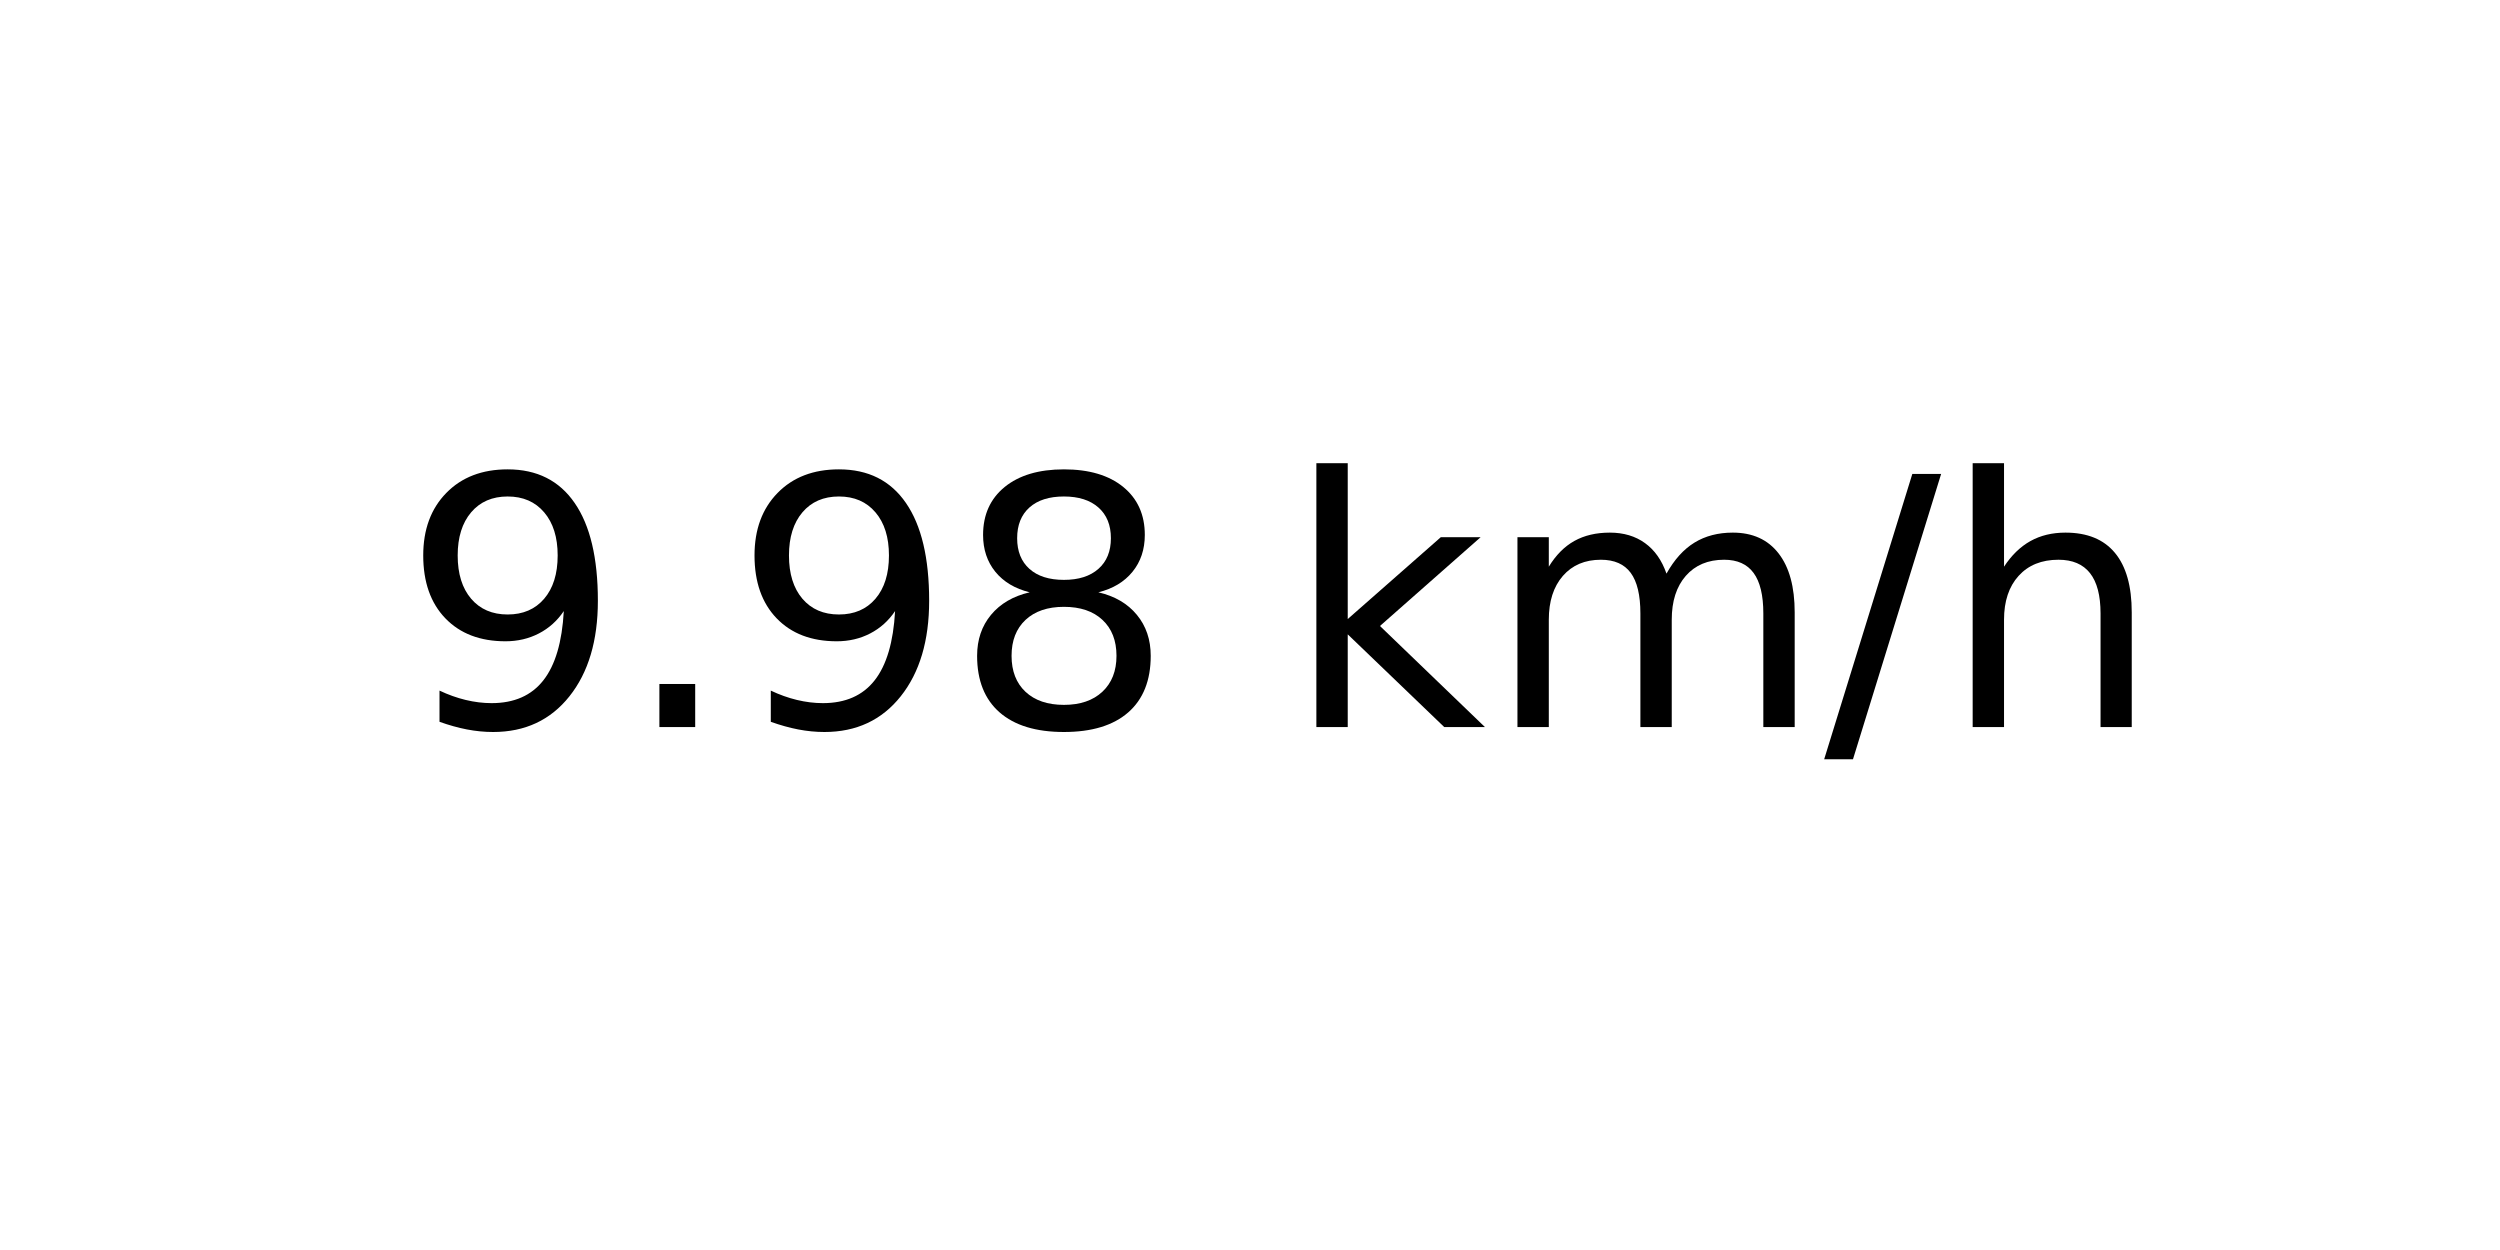
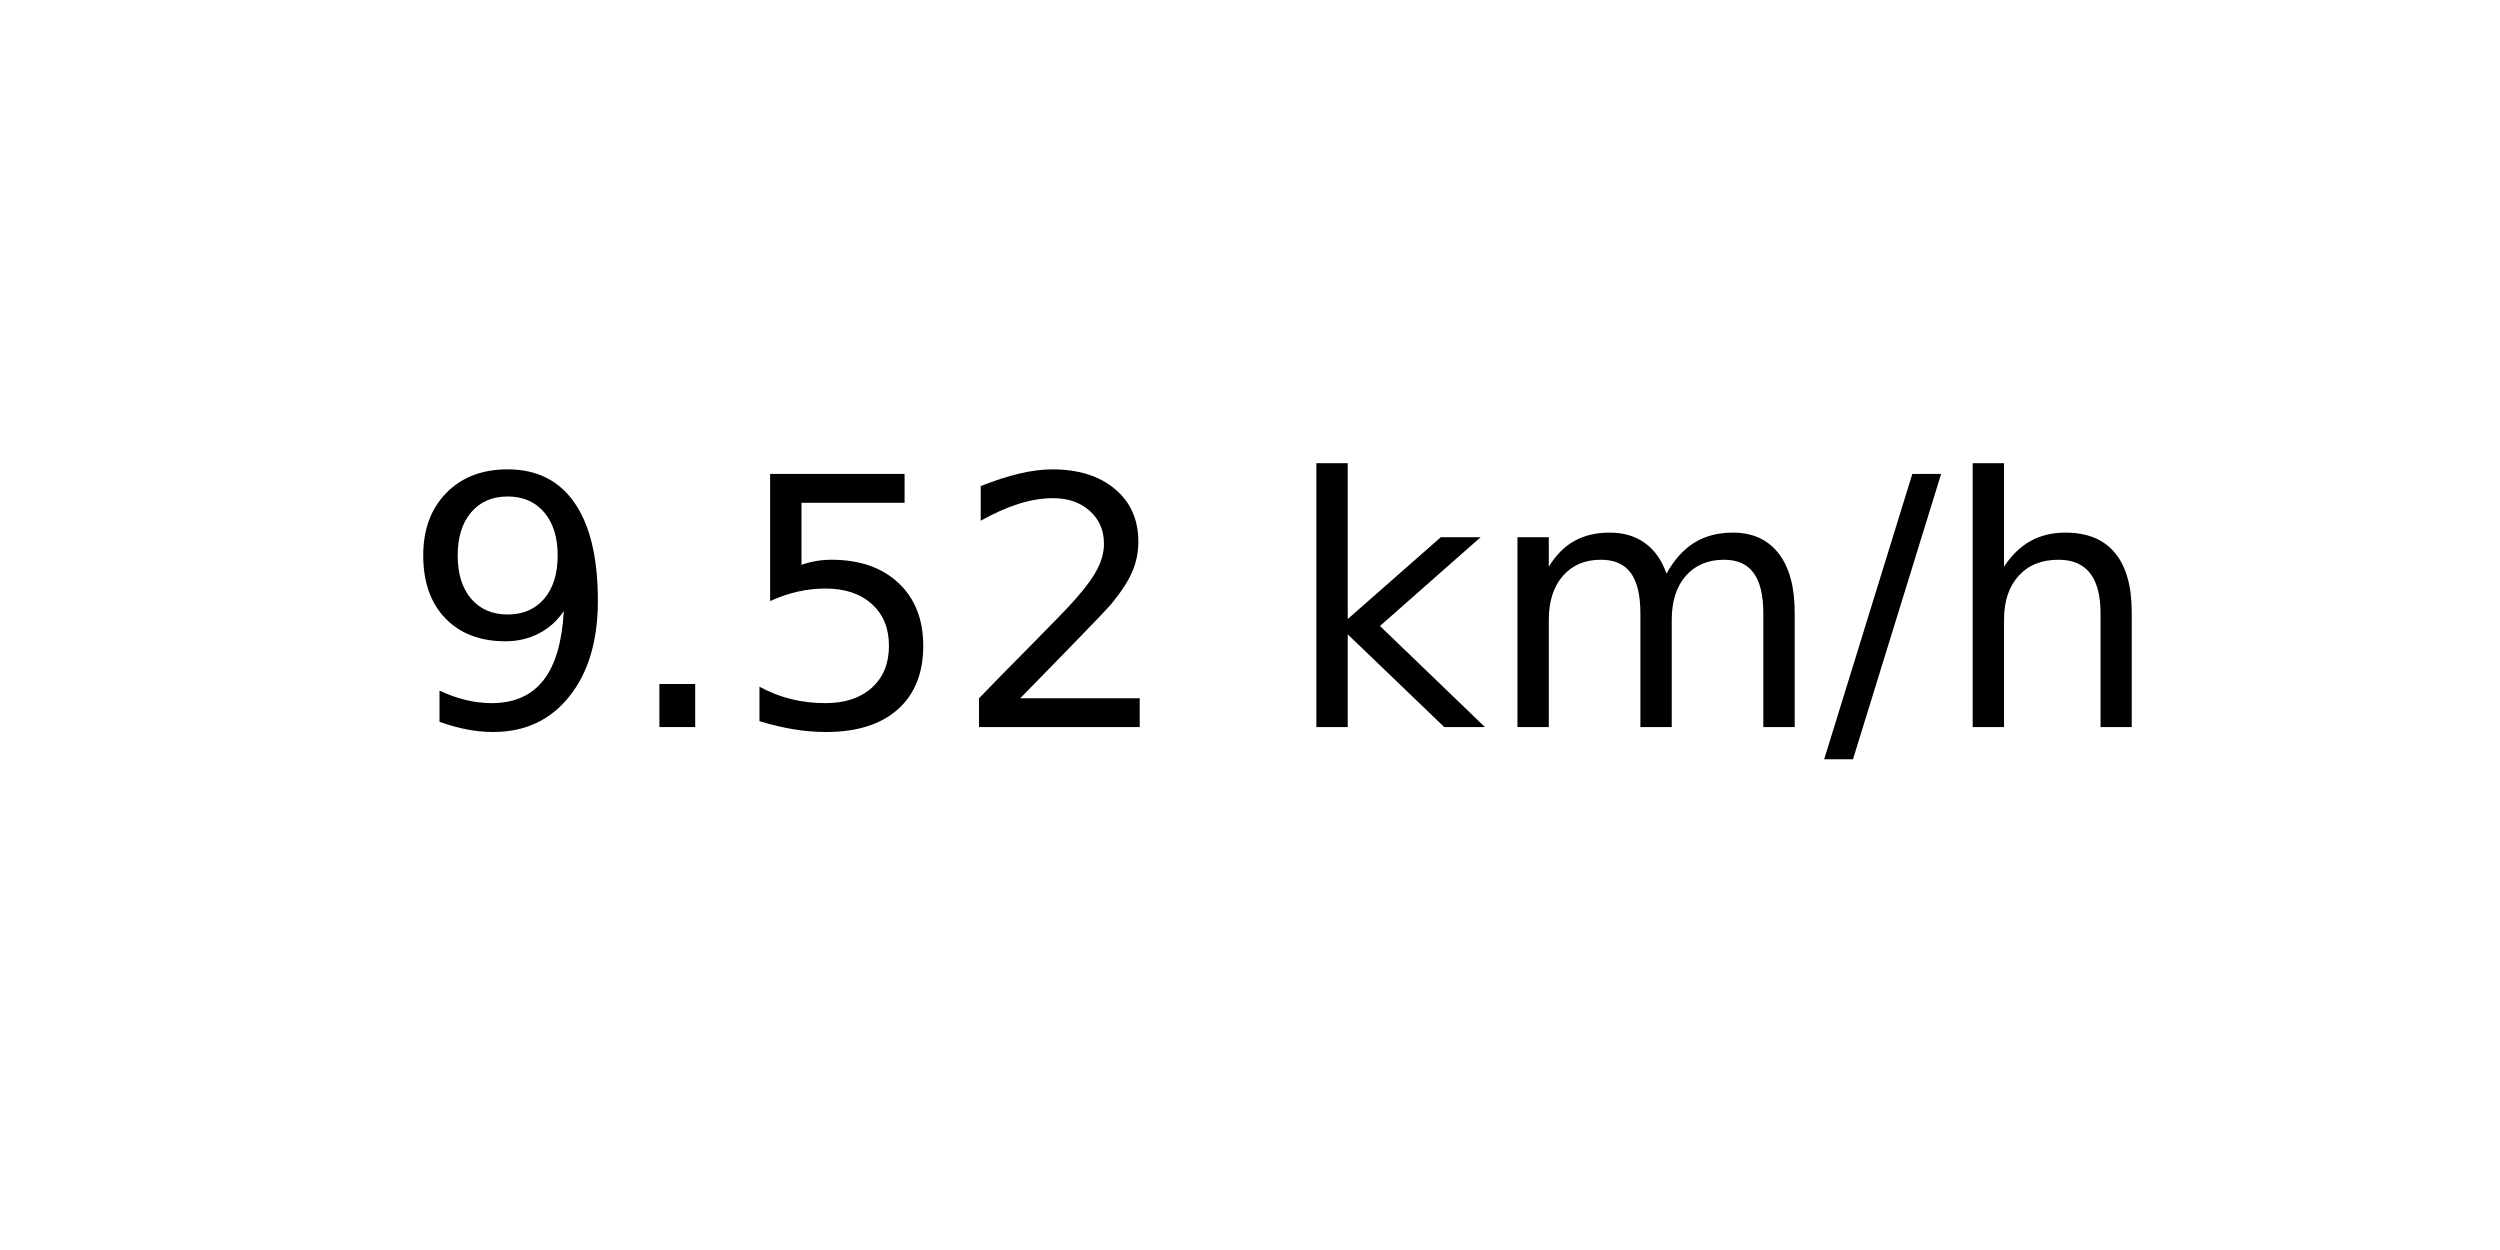
<svg xmlns="http://www.w3.org/2000/svg" xmlns:xlink="http://www.w3.org/1999/xlink" width="72pt" height="36pt" viewBox="0 0 72 36" version="1.1">
  <defs>
    <style type="text/css">*{stroke-linejoin: round; stroke-linecap: butt}</style>
  </defs>
  <g id="figure_1">
    <g id="axes_1">
      <g id="text_1">
        <g transform="translate(11.55937 20.93937) scale(0.1 -0.1)">
          <defs>
            <path id="DejaVuSans-39" d="M 703 97  L 703 672  Q 941 559 1184 500  Q 1428 441 1663 441  Q 2288 441 2617 861  Q 2947 1281 2994 2138  Q 2813 1869 2534 1725  Q 2256 1581 1919 1581  Q 1219 1581 811 2004  Q 403 2428 403 3163  Q 403 3881 828 4315  Q 1253 4750 1959 4750  Q 2769 4750 3195 4129  Q 3622 3509 3622 2328  Q 3622 1225 3098 567  Q 2575 -91 1691 -91  Q 1453 -91 1209 -44  Q 966 3 703 97  z M 1959 2075  Q 2384 2075 2632 2365  Q 2881 2656 2881 3163  Q 2881 3666 2632 3958  Q 2384 4250 1959 4250  Q 1534 4250 1286 3958  Q 1038 3666 1038 3163  Q 1038 2656 1286 2365  Q 1534 2075 1959 2075  z " transform="scale(0.015625)" />
            <path id="DejaVuSans-2e" d="M 684 794  L 1344 794  L 1344 0  L 684 0  L 684 794  z " transform="scale(0.015625)" />
-             <path id="DejaVuSans-38" d="M 2034 2216  Q 1584 2216 1326 1975  Q 1069 1734 1069 1313  Q 1069 891 1326 650  Q 1584 409 2034 409  Q 2484 409 2743 651  Q 3003 894 3003 1313  Q 3003 1734 2745 1975  Q 2488 2216 2034 2216  z M 1403 2484  Q 997 2584 770 2862  Q 544 3141 544 3541  Q 544 4100 942 4425  Q 1341 4750 2034 4750  Q 2731 4750 3128 4425  Q 3525 4100 3525 3541  Q 3525 3141 3298 2862  Q 3072 2584 2669 2484  Q 3125 2378 3379 2068  Q 3634 1759 3634 1313  Q 3634 634 3220 271  Q 2806 -91 2034 -91  Q 1263 -91 848 271  Q 434 634 434 1313  Q 434 1759 690 2068  Q 947 2378 1403 2484  z M 1172 3481  Q 1172 3119 1398 2916  Q 1625 2713 2034 2713  Q 2441 2713 2670 2916  Q 2900 3119 2900 3481  Q 2900 3844 2670 4047  Q 2441 4250 2034 4250  Q 1625 4250 1398 4047  Q 1172 3844 1172 3481  z " transform="scale(0.015625)" />
+             <path id="DejaVuSans-35" d="M 691 4666  L 3169 4666  L 3169 4134  L 1269 4134  L 1269 2991  Q 1406 3038 1543 3061  Q 1681 3084 1819 3084  Q 2600 3084 3056 2656  Q 3513 2228 3513 1497  Q 3513 744 3044 326  Q 2575 -91 1722 -91  Q 1428 -91 1123 -41  Q 819 9 494 109  L 494 744  Q 775 591 1075 516  Q 1375 441 1709 441  Q 2250 441 2565 725  Q 2881 1009 2881 1497  Q 2881 1984 2565 2268  Q 2250 2553 1709 2553  Q 1456 2553 1204 2497  Q 953 2441 691 2322  L 691 4666  z " transform="scale(0.015625)" />
+             <path id="DejaVuSans-32" d="M 1228 531  L 3431 531  L 3431 0  L 469 0  L 469 531  Q 828 903 1448 1529  Q 2069 2156 2228 2338  Q 2531 2678 2651 2914  Q 2772 3150 2772 3378  Q 2772 3750 2511 3984  Q 2250 4219 1831 4219  Q 1534 4219 1204 4116  Q 875 4013 500 3803  L 500 4441  Q 881 4594 1212 4672  Q 1544 4750 1819 4750  Q 2544 4750 2975 4387  Q 3406 4025 3406 3419  Q 3406 3131 3298 2873  Q 3191 2616 2906 2266  Q 2828 2175 2409 1742  Q 1991 1309 1228 531  z " transform="scale(0.015625)" />
            <path id="DejaVuSans-20" transform="scale(0.015625)" />
            <path id="DejaVuSans-6b" d="M 581 4863  L 1159 4863  L 1159 1991  L 2875 3500  L 3609 3500  L 1753 1863  L 3688 0  L 2938 0  L 1159 1709  L 1159 0  L 581 0  L 581 4863  z " transform="scale(0.015625)" />
            <path id="DejaVuSans-6d" d="M 3328 2828  Q 3544 3216 3844 3400  Q 4144 3584 4550 3584  Q 5097 3584 5394 3201  Q 5691 2819 5691 2113  L 5691 0  L 5113 0  L 5113 2094  Q 5113 2597 4934 2840  Q 4756 3084 4391 3084  Q 3944 3084 3684 2787  Q 3425 2491 3425 1978  L 3425 0  L 2847 0  L 2847 2094  Q 2847 2600 2669 2842  Q 2491 3084 2119 3084  Q 1678 3084 1418 2786  Q 1159 2488 1159 1978  L 1159 0  L 581 0  L 581 3500  L 1159 3500  L 1159 2956  Q 1356 3278 1631 3431  Q 1906 3584 2284 3584  Q 2666 3584 2933 3390  Q 3200 3197 3328 2828  z " transform="scale(0.015625)" />
            <path id="DejaVuSans-2f" d="M 1625 4666  L 2156 4666  L 531 -594  L 0 -594  L 1625 4666  z " transform="scale(0.015625)" />
            <path id="DejaVuSans-68" d="M 3513 2113  L 3513 0  L 2938 0  L 2938 2094  Q 2938 2591 2744 2837  Q 2550 3084 2163 3084  Q 1697 3084 1428 2787  Q 1159 2491 1159 1978  L 1159 0  L 581 0  L 581 4863  L 1159 4863  L 1159 2956  Q 1366 3272 1645 3428  Q 1925 3584 2291 3584  Q 2894 3584 3203 3211  Q 3513 2838 3513 2113  z " transform="scale(0.015625)" />
          </defs>
          <use xlink:href="#DejaVuSans-39" />
          <use xlink:href="#DejaVuSans-2e" x="63.623" />
-           <use xlink:href="#DejaVuSans-39" x="95.41" />
-           <use xlink:href="#DejaVuSans-38" x="159.033" />
+           <use xlink:href="#DejaVuSans-35" x="95.41" />
+           <use xlink:href="#DejaVuSans-32" x="159.033" />
          <use xlink:href="#DejaVuSans-20" x="222.656" />
          <use xlink:href="#DejaVuSans-6b" x="254.443" />
          <use xlink:href="#DejaVuSans-6d" x="312.354" />
          <use xlink:href="#DejaVuSans-2f" x="409.766" />
          <use xlink:href="#DejaVuSans-68" x="443.457" />
        </g>
      </g>
    </g>
  </g>
</svg>
